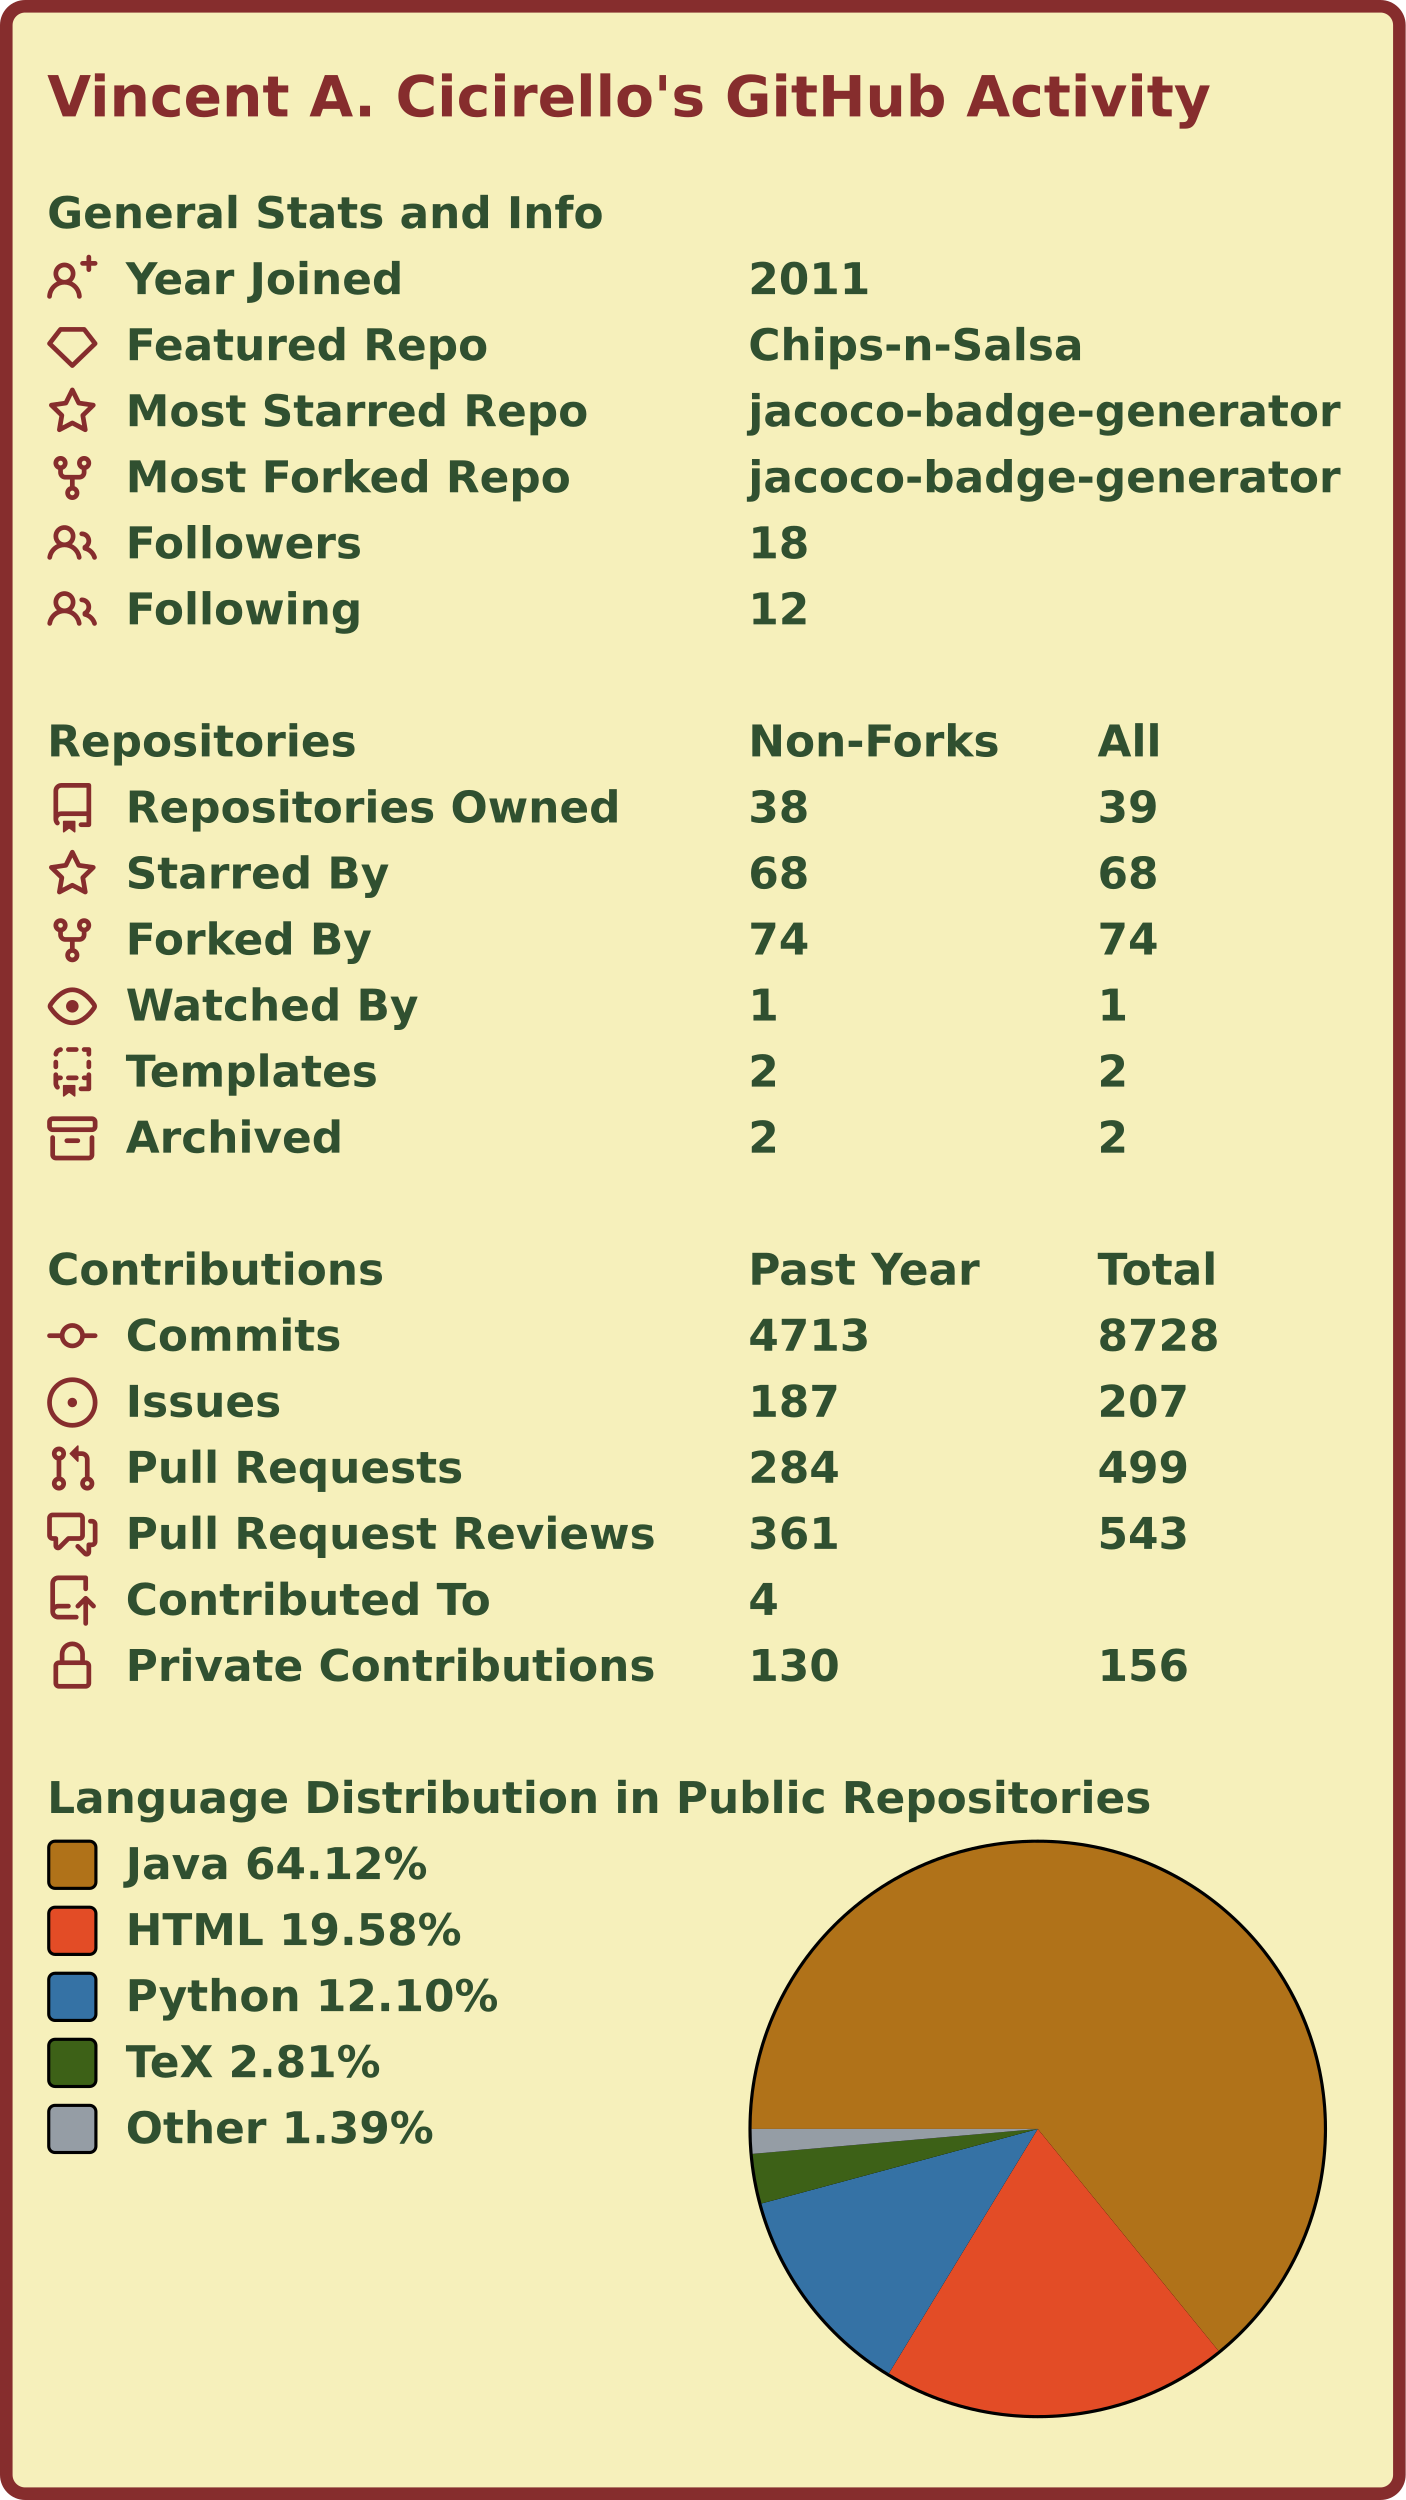
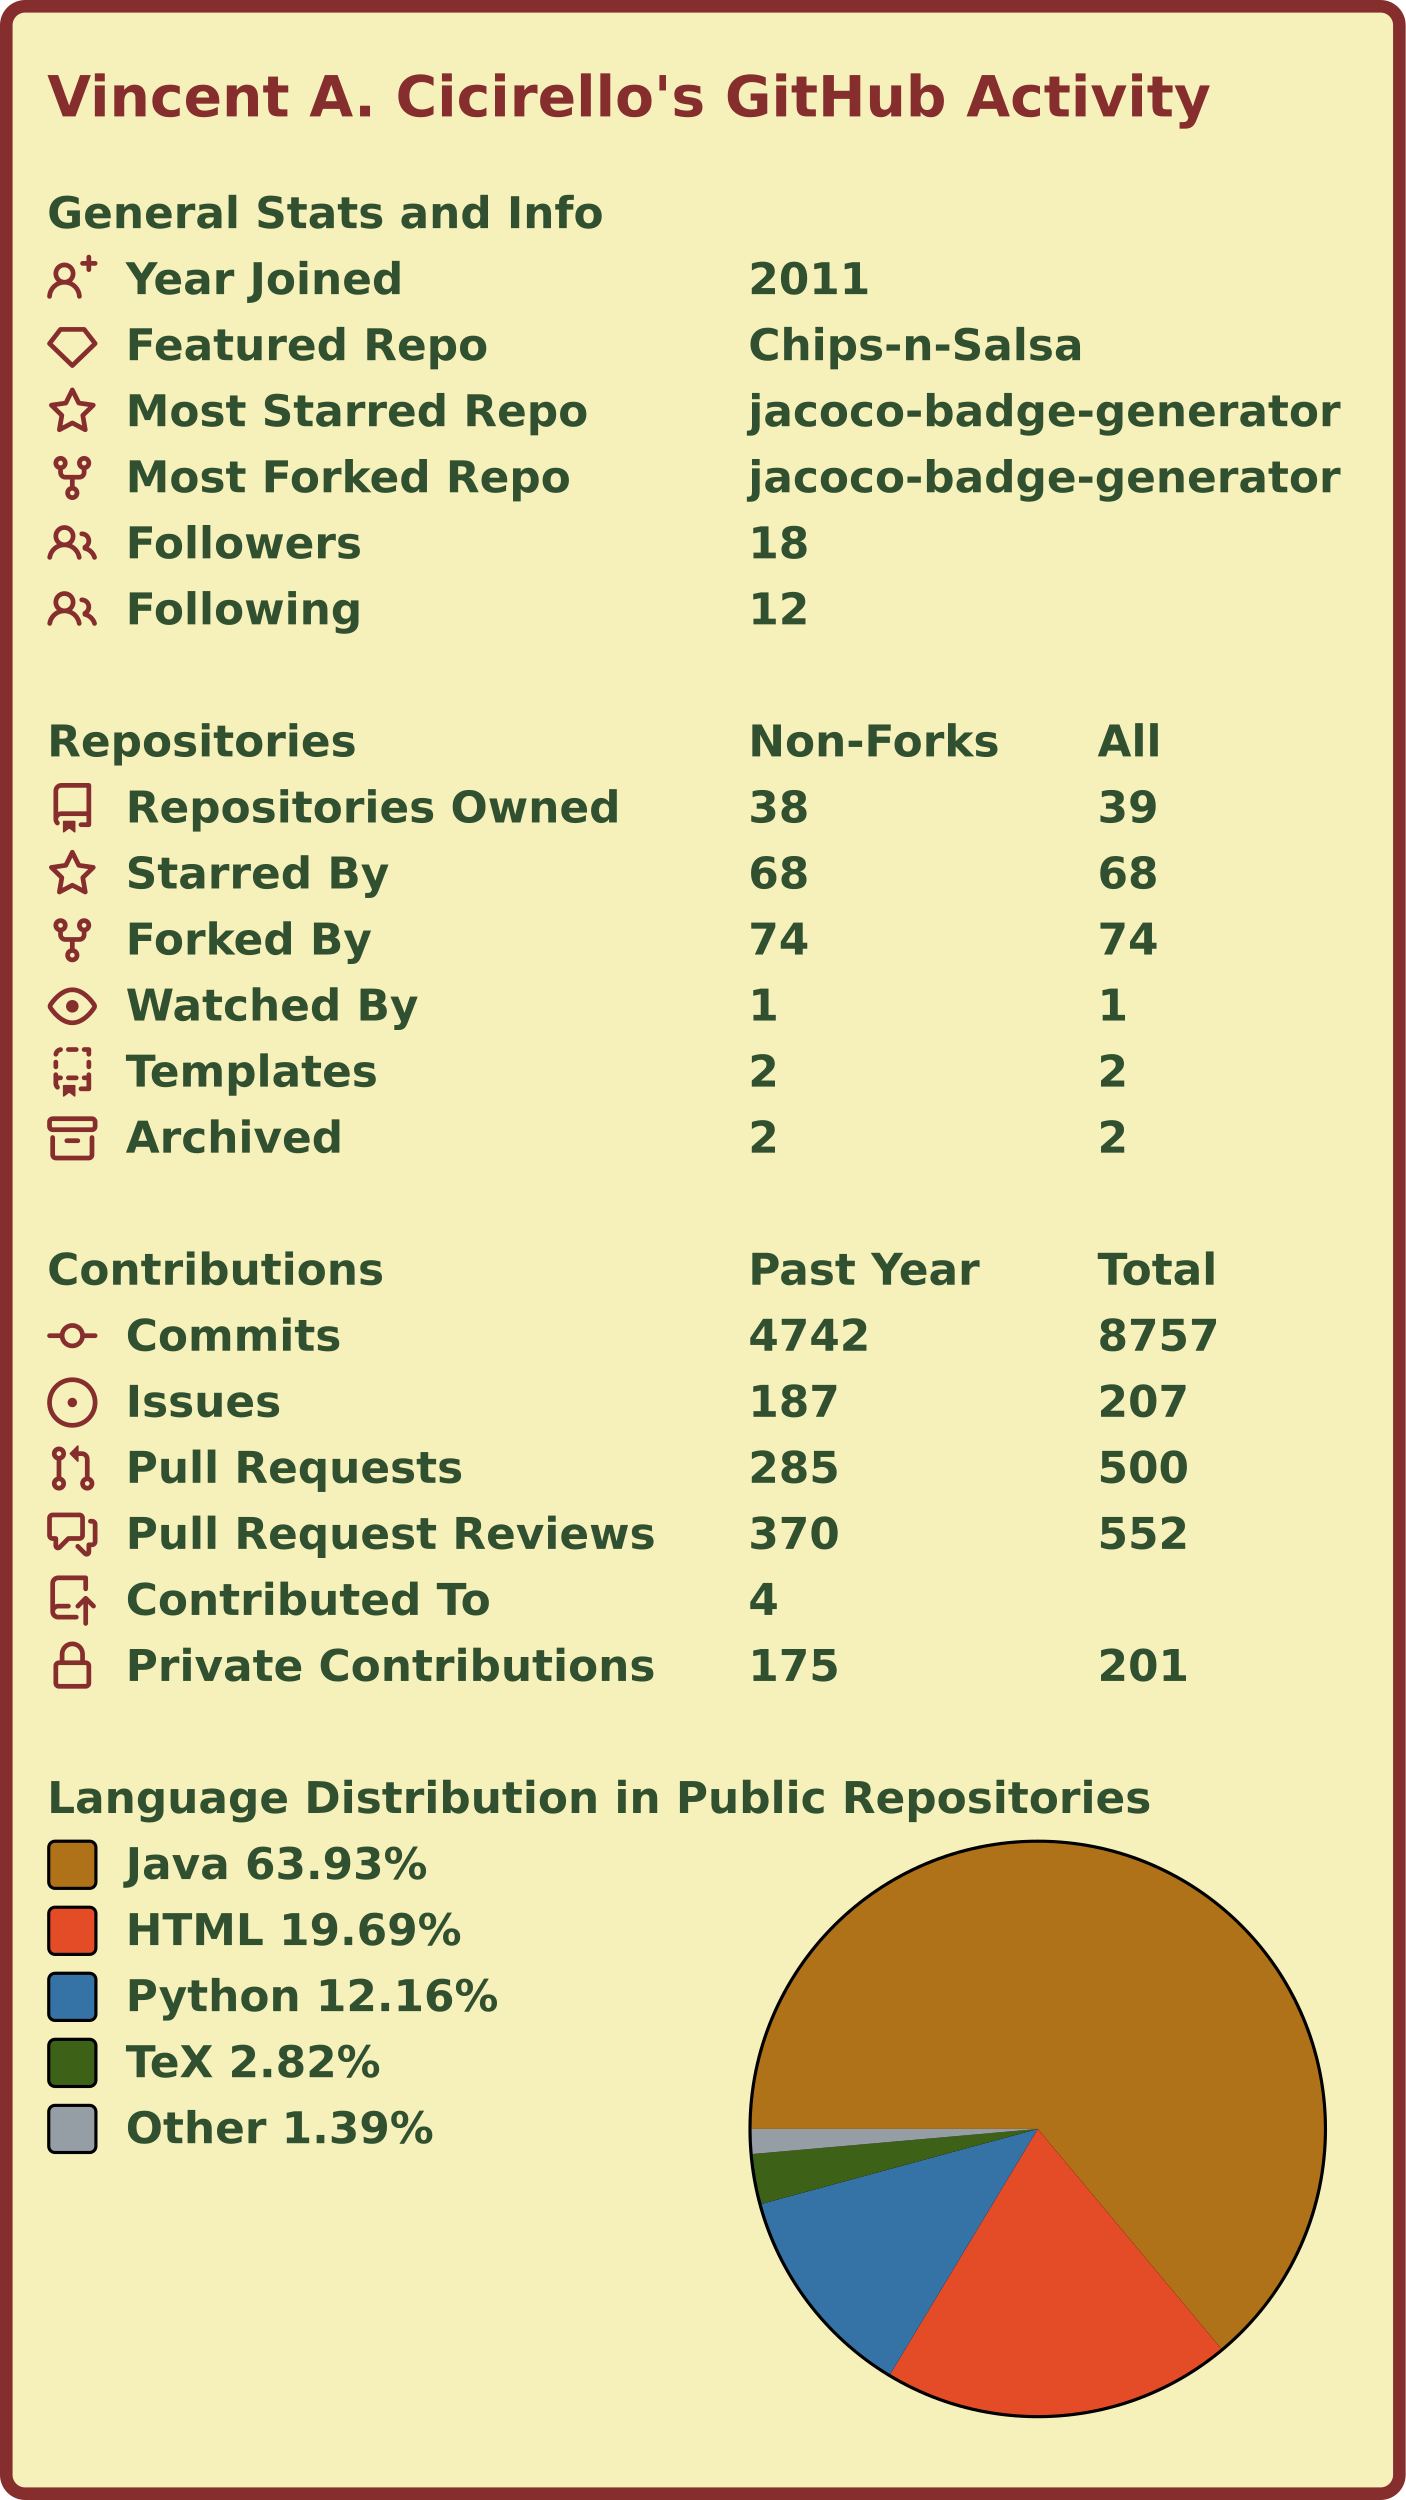
<svg xmlns="http://www.w3.org/2000/svg" width="447" height="795" viewBox="0 0 447 795" lang="en" xml:lang="en">
  <rect x="2" y="2" stroke-width="4" rx="6" width="443" height="791" stroke="#862d2d" fill="#f6f0bb" />
  <g font-weight="600" font-size="110pt" font-family="Verdana,Geneva,DejaVu Sans,sans-serif" text-rendering="geometricPrecision">
    <text x="122" y="301" lengthAdjust="spacingAndGlyphs" textLength="2985" transform="scale(0.123)" fill="#862d2d">Vincent A. Cicirello's GitHub Activity</text>
    <g transform="translate(0, 60)" fill="#305030">
      <g transform="translate(15, 0)">
        <g transform="scale(0.095)">
          <text x="0" y="132" textLength="1851" lengthAdjust="spacingAndGlyphs">General Stats and Info</text>
        </g>
      </g>
      <g transform="translate(15, 21)">
        <path fill="#862d2d" fill-rule="evenodd" d="M13.25 0a.75.75 0 01.75.75V2h1.25a.75.75 0 010 1.5H14v1.25a.75.75 0 01-1.5 0V3.5h-1.25a.75.75 0 010-1.5h1.25V.75a.75.75 0 01.75-.75zM5.5 4a2 2 0 100 4 2 2 0 000-4zm2.4 4.548a3.5 3.5 0 10-4.799 0 5.527 5.527 0 00-3.1 4.66.75.75 0 101.498.085A4.01 4.01 0 015.5 9.5a4.01 4.01 0 014.001 3.793.75.75 0 101.498-.086 5.527 5.527 0 00-3.1-4.659z" />
        <g transform="scale(0.095)">
          <text lengthAdjust="spacingAndGlyphs" textLength="932" x="263" y="132">Year Joined</text>
          <text lengthAdjust="spacingAndGlyphs" textLength="420" x="2347" y="132">2011</text>
        </g>
      </g>
      <g transform="translate(15, 42)">
        <path fill="#862d2d" fill-rule="evenodd" d="M3.637 2.291A.75.75 0 014.23 2h7.54a.75.75 0 01.593.291l3.48 4.5a.75.75 0 01-.072.999l-7.25 7a.75.75 0 01-1.042 0l-7.25-7a.75.75 0 01-.072-.999l3.48-4.5zM4.598 3.5L1.754 7.177 8 13.207l6.246-6.03L11.402 3.5H4.598z" />
        <g transform="scale(0.095)">
          <text lengthAdjust="spacingAndGlyphs" textLength="1215" x="263" y="132">Featured Repo</text>
          <text lengthAdjust="spacingAndGlyphs" textLength="1120" x="2347" y="132">Chips-n-Salsa</text>
        </g>
      </g>
      <g transform="translate(15, 63)">
        <path fill="#862d2d" fill-rule="evenodd" d="M8 .25a.75.75 0 01.673.418l1.882 3.815 4.21.612a.75.75 0 01.416 1.279l-3.046 2.97.719 4.192a.75.75 0 01-1.088.791L8 12.347l-3.766 1.98a.75.75 0 01-1.088-.79l.72-4.194L.818 6.374a.75.75 0 01.416-1.28l4.21-.611L7.327.668A.75.75 0 018 .25zm0 2.445L6.615 5.5a.75.75 0 01-.564.41l-3.097.45 2.24 2.184a.75.75 0 01.216.664l-.528 3.084 2.769-1.456a.75.75 0 01.698 0l2.77 1.456-.53-3.084a.75.75 0 01.216-.664l2.24-2.183-3.096-.45a.75.75 0 01-.564-.41L8 2.694v.001z" />
        <g transform="scale(0.095)">
          <text lengthAdjust="spacingAndGlyphs" textLength="1532" x="263" y="132">Most Starred Repo</text>
          <text lengthAdjust="spacingAndGlyphs" textLength="1986" x="2347" y="132">jacoco-badge-generator</text>
        </g>
      </g>
      <g transform="translate(15, 84)">
        <path fill="#862d2d" fill-rule="evenodd" d="M5 3.25a.75.75 0 11-1.5 0 .75.75 0 011.5 0zm0 2.122a2.25 2.25 0 10-1.5 0v.878A2.25 2.25 0 005.75 8.5h1.5v2.128a2.251 2.251 0 101.5 0V8.5h1.5a2.25 2.25 0 002.25-2.25v-.878a2.25 2.25 0 10-1.5 0v.878a.75.75 0 01-.75.75h-4.5A.75.75 0 015 6.25v-.878zm3.75 7.378a.75.75 0 11-1.5 0 .75.75 0 011.5 0zm3-8.75a.75.75 0 100-1.5.75.75 0 000 1.5z" />
        <g transform="scale(0.095)">
          <text lengthAdjust="spacingAndGlyphs" textLength="1485" x="263" y="132">Most Forked Repo</text>
          <text lengthAdjust="spacingAndGlyphs" textLength="1986" x="2347" y="132">jacoco-badge-generator</text>
        </g>
      </g>
      <g transform="translate(15, 105)">
        <path fill="#862d2d" fill-rule="evenodd" d="M5.5 3.5a2 2 0 100 4 2 2 0 000-4zM2 5.5a3.5 3.5 0 115.898 2.549 5.507 5.507 0 013.034 4.084.75.75 0 11-1.482.235 4.001 4.001 0 00-7.9 0 .75.75 0 01-1.482-.236A5.507 5.507 0 013.102 8.05 3.49 3.49 0 012 5.5zM11 4a.75.75 0 100 1.5 1.5 1.5 0 01.666 2.844.75.75 0 00-.416.672v.352a.75.75 0 00.574.73c1.2.289 2.162 1.2 2.522 2.372a.75.75 0 101.434-.44 5.01 5.01 0 00-2.56-3.012A3 3 0 0011 4z" />
        <g transform="scale(0.095)">
          <text lengthAdjust="spacingAndGlyphs" textLength="778" x="263" y="132">Followers</text>
          <text lengthAdjust="spacingAndGlyphs" textLength="210" x="2347" y="132">18</text>
        </g>
      </g>
      <g transform="translate(15, 126)">
        <path fill="#862d2d" fill-rule="evenodd" d="M5.5 3.5a2 2 0 100 4 2 2 0 000-4zM2 5.5a3.5 3.5 0 115.898 2.549 5.507 5.507 0 013.034 4.084.75.75 0 11-1.482.235 4.001 4.001 0 00-7.9 0 .75.75 0 01-1.482-.236A5.507 5.507 0 013.102 8.05 3.49 3.49 0 012 5.5zM11 4a.75.75 0 100 1.5 1.5 1.5 0 01.666 2.844.75.75 0 00-.416.672v.352a.75.75 0 00.574.73c1.2.289 2.162 1.2 2.522 2.372a.75.75 0 101.434-.44 5.01 5.01 0 00-2.56-3.012A3 3 0 0011 4z" />
        <g transform="scale(0.095)">
          <text lengthAdjust="spacingAndGlyphs" textLength="780" x="263" y="132">Following</text>
          <text lengthAdjust="spacingAndGlyphs" textLength="210" x="2347" y="132">12</text>
        </g>
      </g>
    </g>
    <g transform="translate(0, 228)" fill="#305030">
      <g transform="translate(15, 0)">
        <g transform="scale(0.095)">
          <text x="0" y="132" textLength="1020" lengthAdjust="spacingAndGlyphs">Repositories</text>
          <text x="2347" y="132" textLength="832" lengthAdjust="spacingAndGlyphs">Non-Forks</text>
          <text x="3516" y="132" textLength="206" lengthAdjust="spacingAndGlyphs">All</text>
        </g>
      </g>
      <g transform="translate(15, 21)">
        <path fill="#862d2d" fill-rule="evenodd" d="M2 2.5A2.5 2.5 0 014.5 0h8.75a.75.75 0 01.75.75v12.5a.75.75 0 01-.75.75h-2.5a.75.75 0 110-1.5h1.75v-2h-8a1 1 0 00-.714 1.7.75.75 0 01-1.072 1.05A2.495 2.495 0 012 11.5v-9zm10.5-1V9h-8c-.356 0-.694.074-1 .208V2.5a1 1 0 011-1h8zM5 12.25v3.25a.25.25 0 00.4.2l1.45-1.087a.25.25 0 01.3 0L8.6 15.7a.25.25 0 00.4-.2v-3.25a.25.25 0 00-.25-.25h-3.5a.25.25 0 00-.25.25z" />
        <g transform="scale(0.095)">
          <text lengthAdjust="spacingAndGlyphs" textLength="1650" x="263" y="132">Repositories Owned</text>
          <text lengthAdjust="spacingAndGlyphs" textLength="210" x="2347" y="132">38</text>
          <text lengthAdjust="spacingAndGlyphs" textLength="210" x="3516" y="132">39</text>
        </g>
      </g>
      <g transform="translate(15, 42)">
        <path fill="#862d2d" fill-rule="evenodd" d="M8 .25a.75.75 0 01.673.418l1.882 3.815 4.21.612a.75.75 0 01.416 1.279l-3.046 2.97.719 4.192a.75.75 0 01-1.088.791L8 12.347l-3.766 1.98a.75.75 0 01-1.088-.79l.72-4.194L.818 6.374a.75.75 0 01.416-1.28l4.21-.611L7.327.668A.75.75 0 018 .25zm0 2.445L6.615 5.5a.75.75 0 01-.564.41l-3.097.45 2.24 2.184a.75.75 0 01.216.664l-.528 3.084 2.769-1.456a.75.75 0 01.698 0l2.77 1.456-.53-3.084a.75.75 0 01.216-.664l2.24-2.183-3.096-.45a.75.75 0 01-.564-.41L8 2.694v.001z" />
        <g transform="scale(0.095)">
          <text lengthAdjust="spacingAndGlyphs" textLength="874" x="263" y="132">Starred By</text>
          <text lengthAdjust="spacingAndGlyphs" textLength="210" x="2347" y="132">68</text>
          <text lengthAdjust="spacingAndGlyphs" textLength="210" x="3516" y="132">68</text>
        </g>
      </g>
      <g transform="translate(15, 63)">
        <path fill="#862d2d" fill-rule="evenodd" d="M5 3.25a.75.75 0 11-1.5 0 .75.75 0 011.5 0zm0 2.122a2.25 2.25 0 10-1.5 0v.878A2.25 2.25 0 005.75 8.5h1.5v2.128a2.251 2.251 0 101.5 0V8.5h1.5a2.25 2.25 0 002.25-2.25v-.878a2.25 2.25 0 10-1.5 0v.878a.75.75 0 01-.75.75h-4.5A.75.75 0 015 6.25v-.878zm3.75 7.378a.75.75 0 11-1.5 0 .75.75 0 011.5 0zm3-8.75a.75.75 0 100-1.5.75.75 0 000 1.5z" />
        <g transform="scale(0.095)">
          <text lengthAdjust="spacingAndGlyphs" textLength="828" x="263" y="132">Forked By</text>
          <text lengthAdjust="spacingAndGlyphs" textLength="210" x="2347" y="132">74</text>
          <text lengthAdjust="spacingAndGlyphs" textLength="210" x="3516" y="132">74</text>
        </g>
      </g>
      <g transform="translate(15, 84)">
        <path fill="#862d2d" fill-rule="evenodd" d="M1.679 7.932c.412-.621 1.242-1.75 2.366-2.717C5.175 4.242 6.527 3.5 8 3.5c1.473 0 2.824.742 3.955 1.715 1.124.967 1.954 2.096 2.366 2.717a.119.119 0 010 .136c-.412.621-1.242 1.75-2.366 2.717C10.825 11.758 9.473 12.5 8 12.5c-1.473 0-2.824-.742-3.955-1.715C2.92 9.818 2.09 8.69 1.679 8.068a.119.119 0 010-.136zM8 2c-1.981 0-3.67.992-4.933 2.078C1.797 5.169.88 6.423.43 7.1a1.619 1.619 0 000 1.798c.45.678 1.367 1.932 2.637 3.024C4.329 13.008 6.019 14 8 14c1.981 0 3.67-.992 4.933-2.078 1.27-1.091 2.187-2.345 2.637-3.023a1.619 1.619 0 000-1.798c-.45-.678-1.367-1.932-2.637-3.023C11.671 2.992 9.981 2 8 2zm0 8a2 2 0 100-4 2 2 0 000 4z" />
        <g transform="scale(0.095)">
          <text lengthAdjust="spacingAndGlyphs" textLength="993" x="263" y="132">Watched By</text>
          <text lengthAdjust="spacingAndGlyphs" textLength="105" x="2347" y="132">1</text>
          <text lengthAdjust="spacingAndGlyphs" textLength="105" x="3516" y="132">1</text>
        </g>
      </g>
      <g transform="translate(15, 105)">
        <path fill="#862d2d" fill-rule="evenodd" d="M6 .75A.75.75 0 016.75 0h2.5a.75.75 0 010 1.5h-2.5A.75.75 0 016 .75zm5 0a.75.75 0 01.75-.75h1.5a.75.75 0 01.75.75v1.5a.75.75 0 01-1.5 0V1.5h-.75A.75.75 0 0111 .75zM4.992.662a.75.75 0 01-.636.848c-.436.063-.783.41-.846.846a.75.75 0 01-1.485-.212A2.501 2.501 0 014.144.025a.75.75 0 01.848.637zM2.75 4a.75.75 0 01.75.75v1.5a.75.75 0 01-1.5 0v-1.5A.75.75 0 012.75 4zm10.5 0a.75.75 0 01.75.75v1.5a.75.75 0 01-1.5 0v-1.5a.75.75 0 01.75-.75zM2.75 8a.75.75 0 01.75.75v.268A1.72 1.72 0 013.75 9h.5a.75.75 0 010 1.5h-.5a.25.25 0 00-.25.25v.75c0 .28.114.532.3.714a.75.75 0 01-1.05 1.072A2.495 2.495 0 012 11.5V8.75A.75.75 0 012.75 8zm10.5 0a.75.75 0 01.75.75v4.5a.75.75 0 01-.75.75h-2.5a.75.75 0 010-1.5h1.75v-2h-.75a.75.75 0 010-1.5h.75v-.25a.75.75 0 01.75-.75zM6 9.75A.75.75 0 016.75 9h2.5a.75.75 0 010 1.5h-2.5A.75.75 0 016 9.75zm-1 2.5v3.25a.25.25 0 00.4.2l1.45-1.087a.25.25 0 01.3 0L8.6 15.7a.25.25 0 00.4-.2v-3.25a.25.25 0 00-.25-.25h-3.5a.25.25 0 00-.25.25z" />
        <g transform="scale(0.095)">
          <text lengthAdjust="spacingAndGlyphs" textLength="868" x="263" y="132">Templates</text>
          <text lengthAdjust="spacingAndGlyphs" textLength="105" x="2347" y="132">2</text>
          <text lengthAdjust="spacingAndGlyphs" textLength="105" x="3516" y="132">2</text>
        </g>
      </g>
      <g transform="translate(15, 126)">
        <path fill="#862d2d" fill-rule="evenodd" d="M1.75 2.5a.25.25 0 00-.25.25v1.5c0 .138.112.25.25.25h12.5a.25.25 0 00.25-.25v-1.5a.25.25 0 00-.25-.25H1.75zM0 2.75C0 1.784.784 1 1.75 1h12.5c.966 0 1.75.784 1.75 1.75v1.5A1.75 1.75 0 0114.25 6H1.75A1.75 1.75 0 010 4.25v-1.5zM1.75 7a.75.75 0 01.75.75v5.5c0 .138.112.25.25.25h10.5a.25.25 0 00.25-.25v-5.5a.75.75 0 111.5 0v5.5A1.75 1.75 0 0113.25 15H2.75A1.75 1.75 0 011 13.25v-5.5A.75.75 0 011.75 7zm4.5 1a.75.75 0 000 1.5h3.5a.75.75 0 100-1.5h-3.5z" />
        <g transform="scale(0.095)">
          <text lengthAdjust="spacingAndGlyphs" textLength="726" x="263" y="132">Archived</text>
          <text lengthAdjust="spacingAndGlyphs" textLength="105" x="2347" y="132">2</text>
          <text lengthAdjust="spacingAndGlyphs" textLength="105" x="3516" y="132">2</text>
        </g>
      </g>
    </g>
    <g transform="translate(0, 396)" fill="#305030">
      <g transform="translate(15, 0)">
        <g transform="scale(0.095)">
          <text x="0" y="132" textLength="1112" lengthAdjust="spacingAndGlyphs">Contributions</text>
          <text x="2347" y="132" textLength="774" lengthAdjust="spacingAndGlyphs">Past Year</text>
          <text x="3516" y="132" textLength="414" lengthAdjust="spacingAndGlyphs">Total</text>
        </g>
      </g>
      <g transform="translate(15, 21)">
        <path fill="#862d2d" fill-rule="evenodd" d="M10.5 7.75a2.5 2.5 0 11-5 0 2.5 2.5 0 015 0zm1.43.75a4.002 4.002 0 01-7.86 0H.75a.75.75 0 110-1.5h3.32a4.001 4.001 0 017.86 0h3.32a.75.75 0 110 1.5h-3.32z" />
        <g transform="scale(0.095)">
          <text lengthAdjust="spacingAndGlyphs" textLength="734" x="263" y="132">Commits</text>
-           <text lengthAdjust="spacingAndGlyphs" textLength="420" x="2347" y="132">4713</text>
-           <text lengthAdjust="spacingAndGlyphs" textLength="420" x="3516" y="132">8728</text>
+           <text lengthAdjust="spacingAndGlyphs" textLength="420" x="2347" y="132">4742</text>
+           <text lengthAdjust="spacingAndGlyphs" textLength="420" x="3516" y="132">8757</text>
        </g>
      </g>
      <g transform="translate(15, 42)">
        <path fill="#862d2d" d="M8 9.5a1.5 1.5 0 100-3 1.5 1.5 0 000 3z" />
        <path fill="#862d2d" fill-rule="evenodd" d="M8 0a8 8 0 100 16A8 8 0 008 0zM1.5 8a6.5 6.5 0 1113 0 6.5 6.5 0 01-13 0z" />
        <g transform="scale(0.095)">
          <text lengthAdjust="spacingAndGlyphs" textLength="512" x="263" y="132">Issues</text>
          <text lengthAdjust="spacingAndGlyphs" textLength="315" x="2347" y="132">187</text>
          <text lengthAdjust="spacingAndGlyphs" textLength="315" x="3516" y="132">207</text>
        </g>
      </g>
      <g transform="translate(15, 63)">
        <path fill="#862d2d" fill-rule="evenodd" d="M7.177 3.073L9.573.677A.25.25 0 0110 .854v4.792a.25.25 0 01-.427.177L7.177 3.427a.25.25 0 010-.354zM3.75 2.5a.75.75 0 100 1.5.75.75 0 000-1.5zm-2.25.75a2.25 2.25 0 113 2.122v5.256a2.251 2.251 0 11-1.5 0V5.372A2.25 2.25 0 011.5 3.25zM11 2.5h-1V4h1a1 1 0 011 1v5.628a2.251 2.251 0 101.5 0V5A2.5 2.5 0 0011 2.5zm1 10.25a.75.75 0 111.5 0 .75.75 0 01-1.5 0zM3.75 12a.75.75 0 100 1.5.75.75 0 000-1.5z" />
        <g transform="scale(0.095)">
          <text lengthAdjust="spacingAndGlyphs" textLength="1113" x="263" y="132">Pull Requests</text>
-           <text lengthAdjust="spacingAndGlyphs" textLength="315" x="2347" y="132">284</text>
-           <text lengthAdjust="spacingAndGlyphs" textLength="315" x="3516" y="132">499</text>
+           <text lengthAdjust="spacingAndGlyphs" textLength="315" x="2347" y="132">285</text>
+           <text lengthAdjust="spacingAndGlyphs" textLength="315" x="3516" y="132">500</text>
        </g>
      </g>
      <g transform="translate(15, 84)">
        <path fill="#862d2d" fill-rule="evenodd" d="M1.5 2.75a.25.25 0 01.25-.25h8.5a.25.25 0 01.25.25v5.5a.25.25 0 01-.25.25h-3.5a.75.75 0 00-.53.22L3.5 11.44V9.25a.75.75 0 00-.75-.75h-1a.25.25 0 01-.25-.25v-5.5zM1.75 1A1.75 1.75 0 000 2.75v5.5C0 9.216.784 10 1.75 10H2v1.543a1.457 1.457 0 002.487 1.03L7.061 10h3.189A1.75 1.75 0 0012 8.25v-5.5A1.75 1.75 0 0010.25 1h-8.5zM14.5 4.75a.25.25 0 00-.25-.25h-.5a.75.75 0 110-1.5h.5c.966 0 1.75.784 1.75 1.75v5.5A1.75 1.75 0 0114.25 12H14v1.543a1.457 1.457 0 01-2.487 1.03L9.22 12.28a.75.75 0 111.06-1.06l2.22 2.22v-2.19a.75.75 0 01.75-.75h1a.25.25 0 00.25-.25v-5.5z" />
        <g transform="scale(0.095)">
          <text lengthAdjust="spacingAndGlyphs" textLength="1762" x="263" y="132">Pull Request Reviews</text>
-           <text lengthAdjust="spacingAndGlyphs" textLength="315" x="2347" y="132">361</text>
-           <text lengthAdjust="spacingAndGlyphs" textLength="315" x="3516" y="132">543</text>
+           <text lengthAdjust="spacingAndGlyphs" textLength="315" x="2347" y="132">370</text>
+           <text lengthAdjust="spacingAndGlyphs" textLength="315" x="3516" y="132">552</text>
        </g>
      </g>
      <g transform="translate(15, 105)">
        <path fill="#862d2d" fill-rule="evenodd" d="M1 2.5A2.5 2.5 0 013.5 0h8.75a.75.75 0 01.75.75v3.5a.75.75 0 01-1.5 0V1.5h-8a1 1 0 00-1 1v6.708A2.492 2.492 0 013.5 9h3.25a.75.75 0 010 1.5H3.5a1 1 0 100 2h5.75a.75.75 0 010 1.5H3.5A2.5 2.5 0 011 11.5v-9zm13.23 7.79a.75.75 0 001.06-1.06l-2.505-2.505a.75.75 0 00-1.06 0L9.22 9.229a.75.75 0 001.06 1.061l1.225-1.224v6.184a.75.75 0 001.5 0V9.066l1.224 1.224z" />
        <g transform="scale(0.095)">
          <text lengthAdjust="spacingAndGlyphs" textLength="1234" x="263" y="132">Contributed To</text>
          <text lengthAdjust="spacingAndGlyphs" textLength="105" x="2347" y="132">4</text>
        </g>
      </g>
      <g transform="translate(15, 126)">
        <path fill="#862d2d" fill-rule="evenodd" d="M4 4v2h-.25A1.75 1.75 0 002 7.75v5.5c0 .966.784 1.75 1.75 1.75h8.5A1.75 1.75 0 0014 13.25v-5.5A1.75 1.75 0 0012.25 6H12V4a4 4 0 10-8 0zm6.5 2V4a2.5 2.5 0 00-5 0v2h5zM12 7.5h.25a.25.25 0 01.25.25v5.5a.25.25 0 01-.25.25h-8.5a.25.25 0 01-.25-.25v-5.5a.25.25 0 01.25-.25H12z" />
        <g transform="scale(0.095)">
          <text lengthAdjust="spacingAndGlyphs" textLength="1742" x="263" y="132">Private Contributions</text>
-           <text lengthAdjust="spacingAndGlyphs" textLength="315" x="2347" y="132">130</text>
-           <text lengthAdjust="spacingAndGlyphs" textLength="315" x="3516" y="132">156</text>
+           <text lengthAdjust="spacingAndGlyphs" textLength="315" x="2347" y="132">175</text>
+           <text lengthAdjust="spacingAndGlyphs" textLength="315" x="3516" y="132">201</text>
        </g>
      </g>
    </g>
    <g transform="translate(0, 564)" fill="#305030">
      <g transform="translate(15, 0)">
        <g transform="scale(0.095)">
          <text x="0" y="132" textLength="3652" lengthAdjust="spacingAndGlyphs">Language Distribution in Public Repositories</text>
        </g>
      </g>
      <g transform="translate(238, 21)">
        <circle cx="92" cy="92" r="92" fill="#000000" />
      </g>
      <g transform="translate(239, 22)">
        <g>
-           <path fill-rule="evenodd" fill="#b07219" d="M 0.0,91 A 91 91 0 1 1 148.453 161.57 L 91,91 Z" />
-           <path fill-rule="evenodd" fill="#e34c26" d="M 148.453,161.57 A 91 91 0 0 1 43.664 168.719 L 91,91 Z" />
-           <path fill-rule="evenodd" fill="#3572A5" d="M 43.664,168.719 A 91 91 0 0 1 3.143 114.708 L 91,91 Z" />
-           <path fill-rule="evenodd" fill="#3D6117" d="M 3.143,114.708 A 91 91 0 0 1 0.345 98.92 L 91,91 Z" />
-           <path fill-rule="evenodd" fill="#959da5" d="M 0.345,98.92 A 91 91 0 0 1 0.0 91 L 91,91 Z" />
+           <path fill-rule="evenodd" fill="#b07219" d="M 0.0,91 A 91 91 0 1 1 149.298 160.874 L 91,91 Z" />
+           <path fill-rule="evenodd" fill="#e34c26" d="M 149.298,160.874 A 91 91 0 0 1 44.089 168.977 L 91,91 Z" />
+           <path fill-rule="evenodd" fill="#3572A5" d="M 44.089,168.977 A 91 91 0 0 1 3.176 114.831 L 91,91 Z" />
+           <path fill-rule="evenodd" fill="#3D6117" d="M 3.176,114.831 A 91 91 0 0 1 0.349 98.963 L 91,91 Z" />
+           <path fill-rule="evenodd" fill="#959da5" d="M 0.349,98.963 A 91 91 0 0 1 0.0 91 L 91,91 Z" />
          <animateTransform attributeName="transform" attributeType="XML" type="rotate" from="0 91 91" to="360 91 91" dur="10s" repeatCount="indefinite" />
        </g>
      </g>
      <g transform="translate(15, 21)">
        <rect x="0.5" y="0.5" rx="2" width="15" height="15" fill="#b07219" stroke-width="1" stroke="#000000" />
-         <text transform="scale(0.095)" x="263" y="132" textLength="1038" lengthAdjust="spacingAndGlyphs">Java 64.12%</text>
+         <text transform="scale(0.095)" x="263" y="132" textLength="1038" lengthAdjust="spacingAndGlyphs">Java 63.93%</text>
      </g>
      <g transform="translate(15, 42)">
        <rect x="0.5" y="0.5" rx="2" width="15" height="15" fill="#e34c26" stroke-width="1" stroke="#000000" />
-         <text transform="scale(0.095)" x="263" y="132" textLength="1142" lengthAdjust="spacingAndGlyphs">HTML 19.58%</text>
+         <text transform="scale(0.095)" x="263" y="132" textLength="1142" lengthAdjust="spacingAndGlyphs">HTML 19.69%</text>
      </g>
      <g transform="translate(15, 63)">
        <rect x="0.5" y="0.5" rx="2" width="15" height="15" fill="#3572A5" stroke-width="1" stroke="#000000" />
-         <text transform="scale(0.095)" x="263" y="132" textLength="1254" lengthAdjust="spacingAndGlyphs">Python 12.10%</text>
+         <text transform="scale(0.095)" x="263" y="132" textLength="1254" lengthAdjust="spacingAndGlyphs">Python 12.16%</text>
      </g>
      <g transform="translate(15, 84)">
        <rect x="0.5" y="0.5" rx="2" width="15" height="15" fill="#3D6117" stroke-width="1" stroke="#000000" />
-         <text transform="scale(0.095)" x="263" y="132" textLength="894" lengthAdjust="spacingAndGlyphs">TeX 2.81%</text>
+         <text transform="scale(0.095)" x="263" y="132" textLength="894" lengthAdjust="spacingAndGlyphs">TeX 2.82%</text>
      </g>
      <g transform="translate(15, 105)">
        <rect x="0.5" y="0.5" rx="2" width="15" height="15" fill="#959da5" stroke-width="1" stroke="#000000" />
        <text transform="scale(0.095)" x="263" y="132" textLength="1047" lengthAdjust="spacingAndGlyphs">Other 1.39%</text>
      </g>
    </g>
  </g>
</svg>
